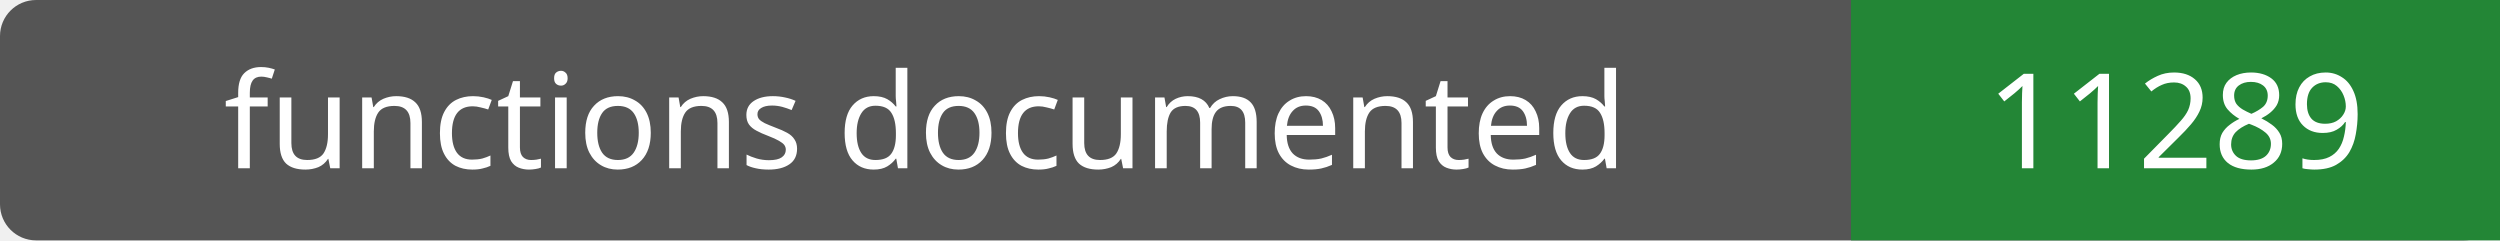
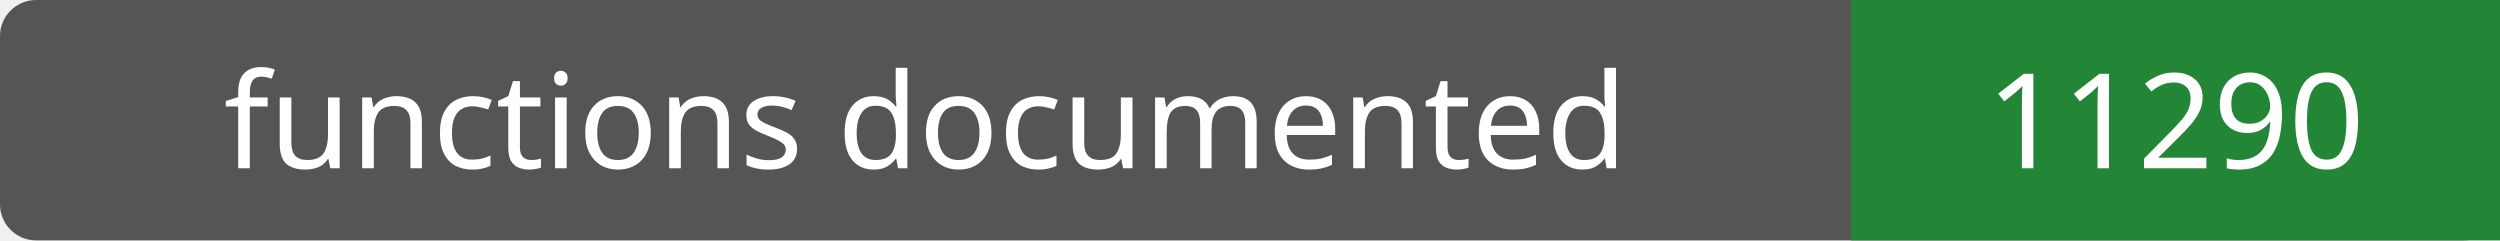
- <svg xmlns="http://www.w3.org/2000/svg" width="208" height="20" role="img" aria-label="functions documented: 11289">
+ <svg xmlns="http://www.w3.org/2000/svg" width="208" height="20" role="img" aria-label="functions documented: 11290">
  <rect width="208" height="20" rx="3" fill="#555" />
  <path fill="#238636" d="M154 0h54v20H154z" />
  <g fill="#fff" text-anchor="middle" font-family="Verdana,sans-serif" font-size="11">
    <text x="77.0" y="14">functions documented</text>
-     <text x="181.0" y="14">11289</text>
+     <text x="181.0" y="14">11290</text>
  </g>
</svg>
